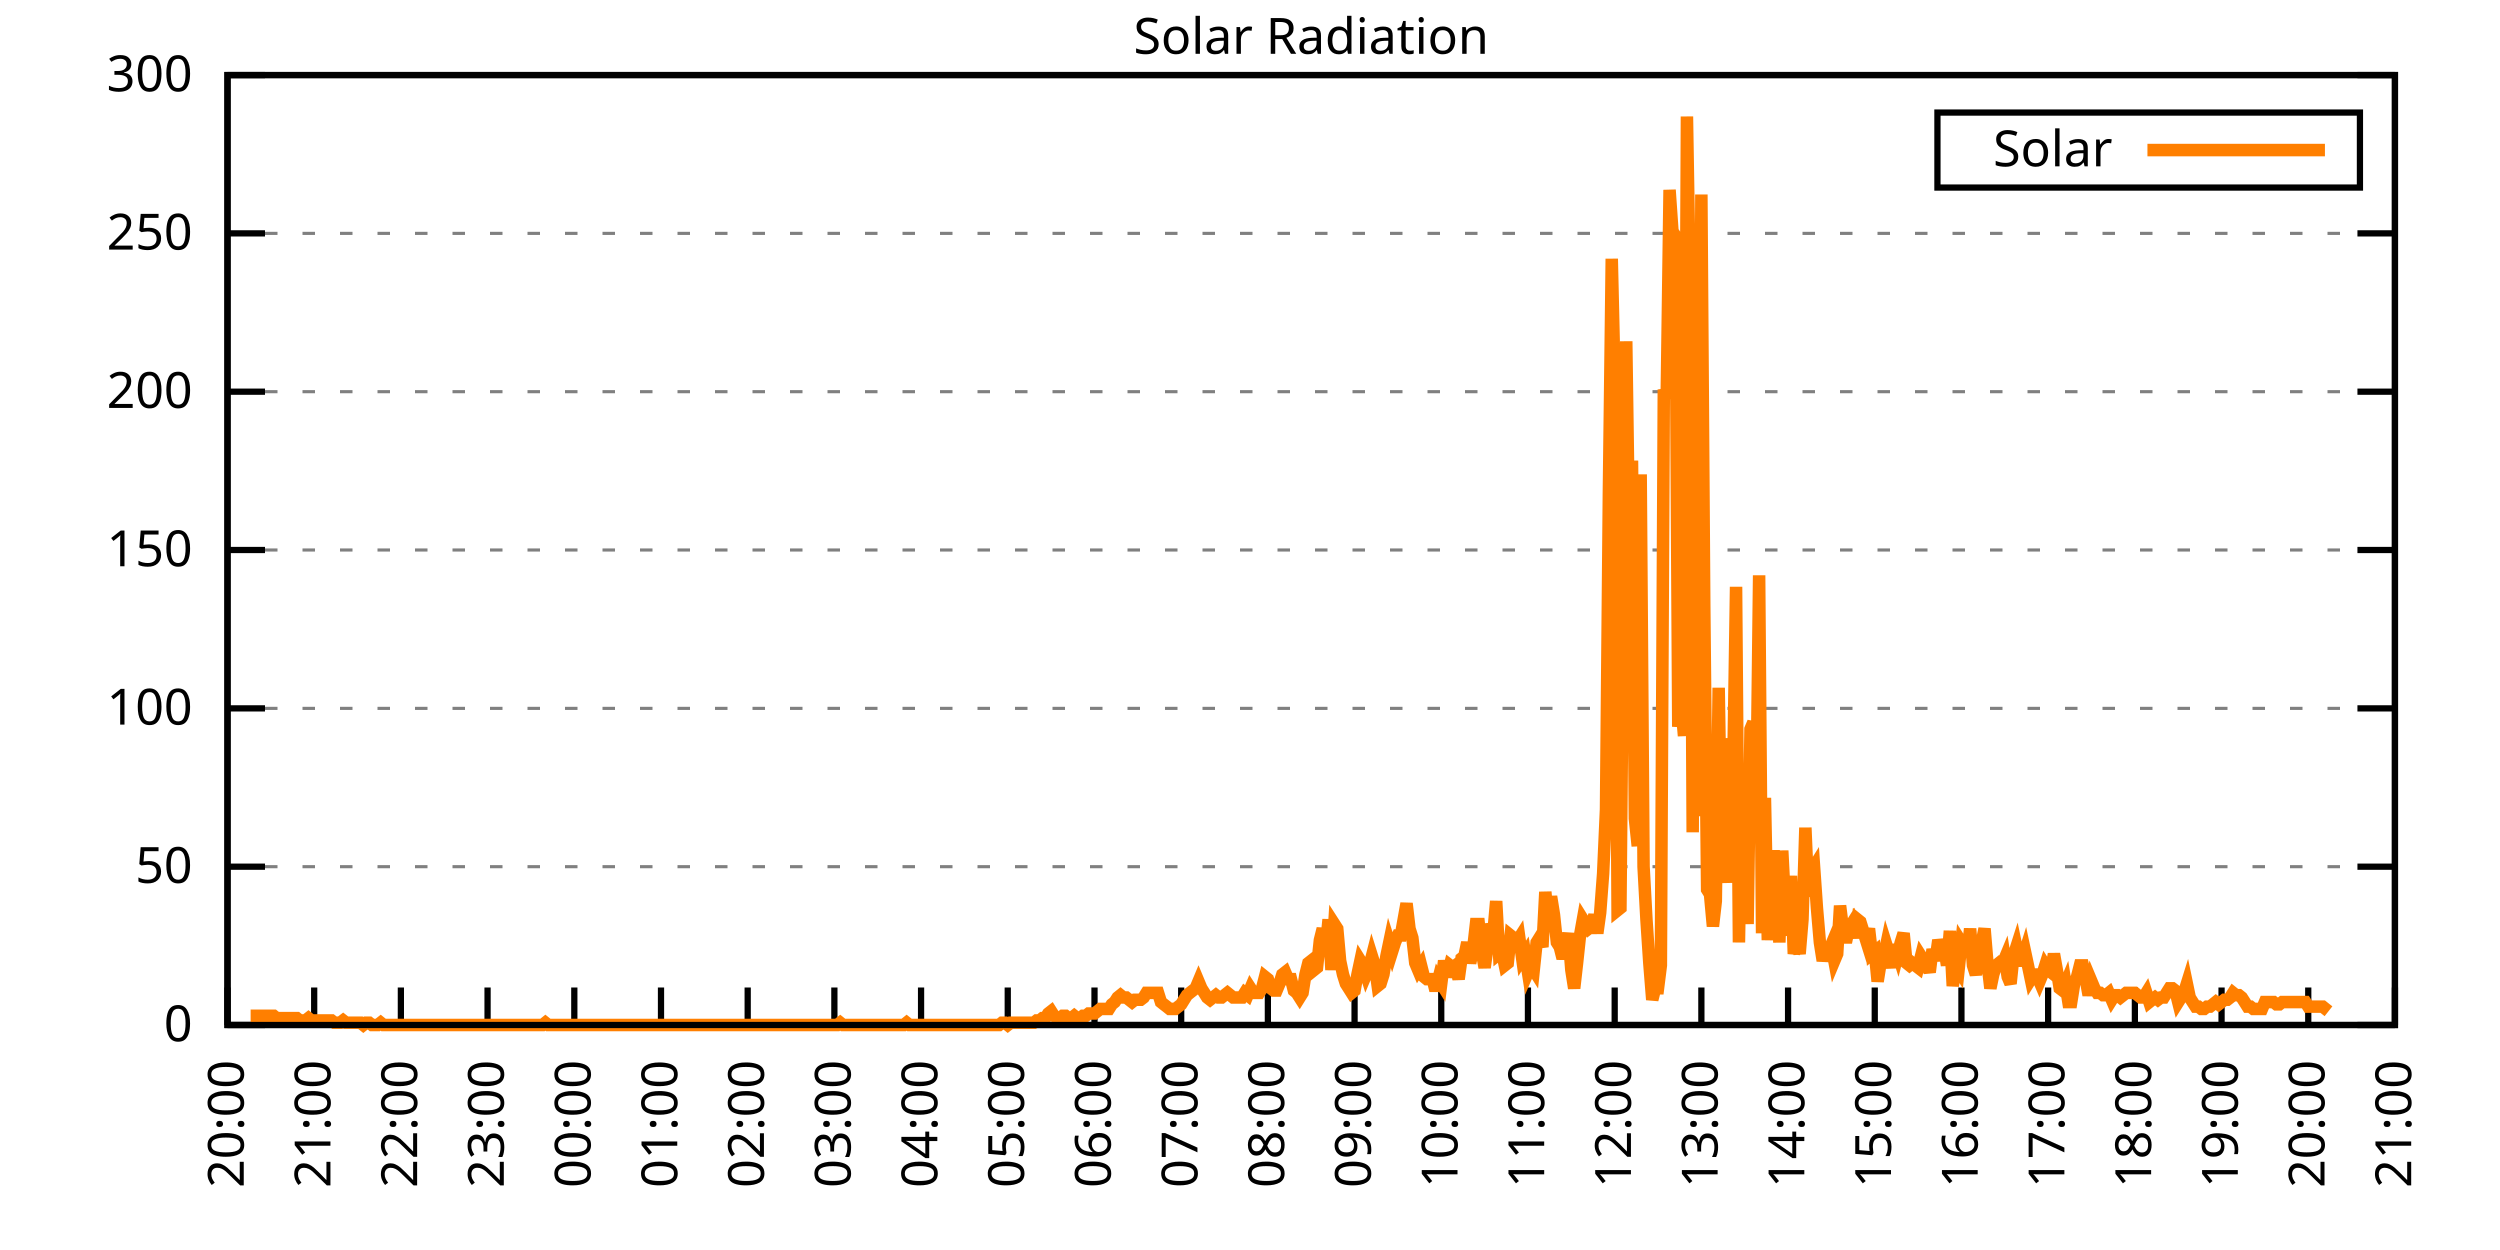
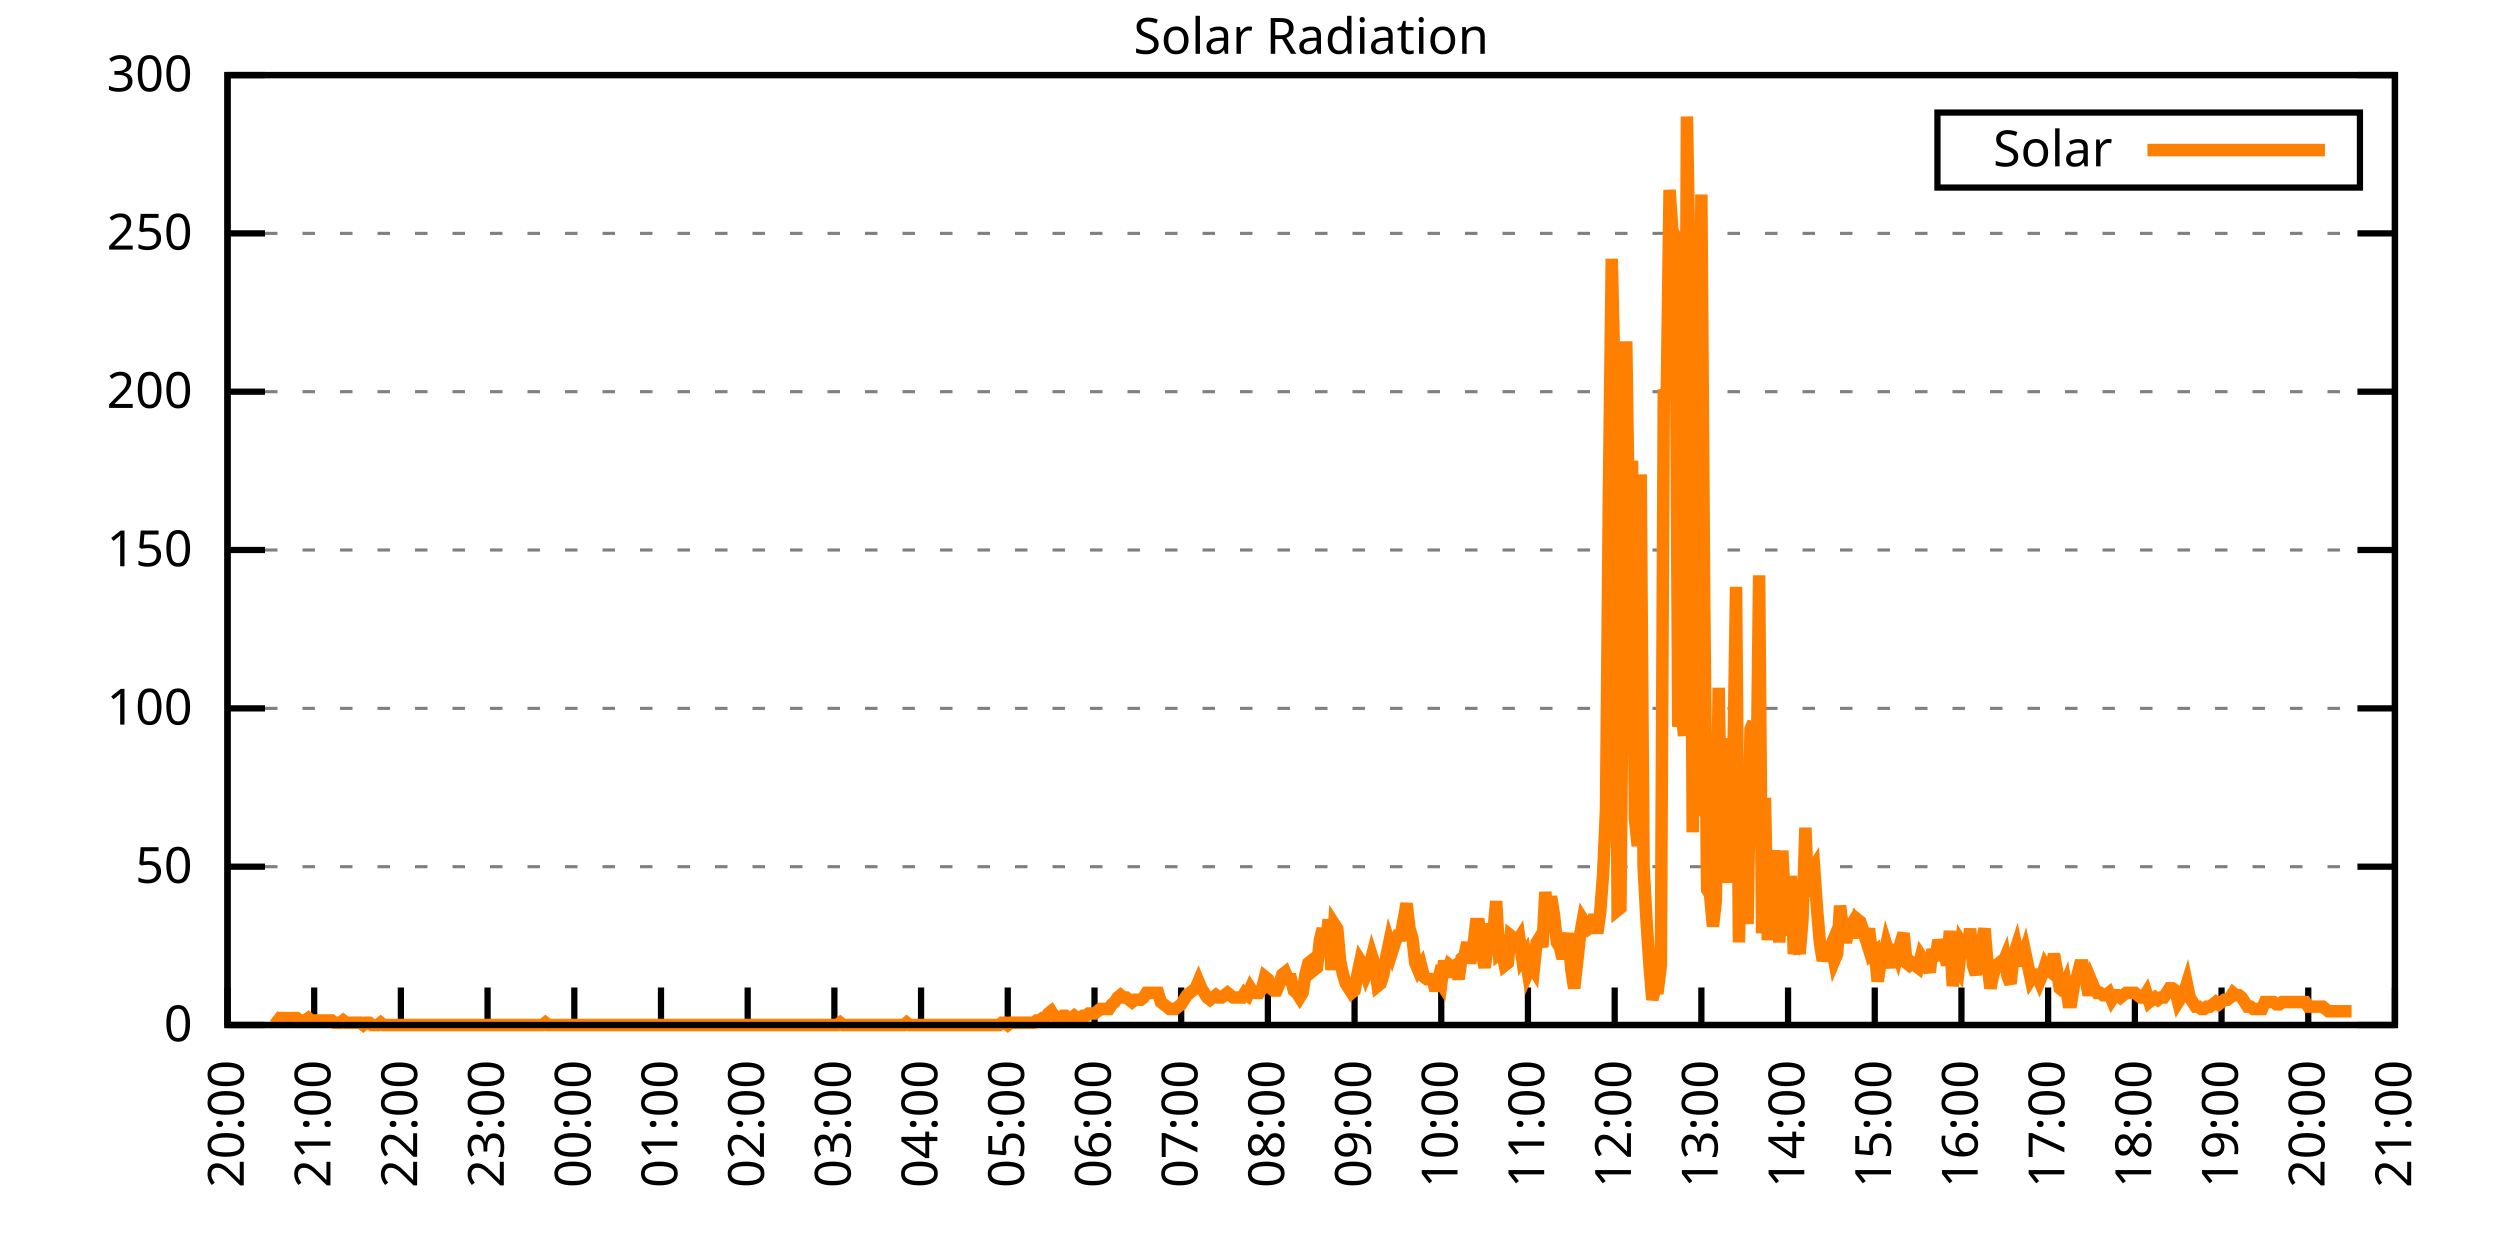
<svg xmlns="http://www.w3.org/2000/svg" xmlns:xlink="http://www.w3.org/1999/xlink" width="400" height="200" viewBox="0 0 400 200">
  <g id="gnuplot_canvas">
    <rect x="0" y="0" width="400" height="200" fill="none" />
    <defs>
      <circle id="gpDot" r="0.5" stroke-width="0.5" stroke="currentColor" />
      <path id="gpPt0" stroke-width="0.333" stroke="currentColor" d="M-1,0 h2 M0,-1 v2" />
      <path id="gpPt1" stroke-width="0.333" stroke="currentColor" d="M-1,-1 L1,1 M1,-1 L-1,1" />
      <path id="gpPt2" stroke-width="0.333" stroke="currentColor" d="M-1,0 L1,0 M0,-1 L0,1 M-1,-1 L1,1 M-1,1 L1,-1" />
      <rect id="gpPt3" stroke-width="0.333" stroke="currentColor" x="-1" y="-1" width="2" height="2" />
      <rect id="gpPt4" stroke-width="0.333" stroke="currentColor" fill="currentColor" x="-1" y="-1" width="2" height="2" />
      <circle id="gpPt5" stroke-width="0.333" stroke="currentColor" cx="0" cy="0" r="1" />
      <use xlink:href="#gpPt5" id="gpPt6" fill="currentColor" stroke="none" />
      <path id="gpPt7" stroke-width="0.333" stroke="currentColor" d="M0,-1.33 L-1.33,0.67 L1.33,0.67 z" />
      <use xlink:href="#gpPt7" id="gpPt8" fill="currentColor" stroke="none" />
      <use xlink:href="#gpPt7" id="gpPt9" stroke="currentColor" transform="rotate(180)" />
      <use xlink:href="#gpPt9" id="gpPt10" fill="currentColor" stroke="none" />
      <use xlink:href="#gpPt3" id="gpPt11" stroke="currentColor" transform="rotate(45)" />
      <use xlink:href="#gpPt11" id="gpPt12" fill="currentColor" stroke="none" />
      <path id="gpPt13" stroke-width="0.333" stroke="currentColor" d="M0,1.330 L1.265,0.411 L0.782,-1.067 L-0.782,-1.076 L-1.265,0.411 z" />
      <use xlink:href="#gpPt13" id="gpPt14" fill="currentColor" stroke="none" />
      <filter id="textbox" filterUnits="objectBoundingBox" x="0" y="0" height="1" width="1">
        <feFlood flood-color="white" flood-opacity="1" result="bgnd" />
        <feComposite in="SourceGraphic" in2="bgnd" operator="atop" />
      </filter>
      <filter id="greybox" filterUnits="objectBoundingBox" x="0" y="0" height="1" width="1">
        <feFlood flood-color="lightgrey" flood-opacity="1" result="grey" />
        <feComposite in="SourceGraphic" in2="grey" operator="atop" />
      </filter>
    </defs>
    <g fill="none" color="white" stroke="currentColor" stroke-width="1.00" stroke-linecap="butt" stroke-linejoin="miter">
</g>
    <g fill="none" color="black" stroke="currentColor" stroke-width="1.00" stroke-linecap="butt" stroke-linejoin="miter">
      <g stroke="none" shape-rendering="crispEdges">
        <polygon fill="rgb(255, 255, 255)" points="36.40,164.00 383.18,164.00 383.18,12.02 36.40,12.02 " />
      </g>
    </g>
    <g fill="none" color="black" stroke="currentColor" stroke-width="1.00" stroke-linecap="butt" stroke-linejoin="miter">
</g>
    <g fill="none" color="black" stroke="black" stroke-width="0.50" stroke-linecap="butt" stroke-linejoin="miter">
</g>
    <g fill="none" color="gray" stroke="currentColor" stroke-width="0.50" stroke-linecap="butt" stroke-linejoin="miter">
      <path stroke="gray" stroke-dasharray="2,4" class="gridline" d="M36.40,164.00 L383.19,164.00  " />
    </g>
    <g fill="none" color="gray" stroke="gray" stroke-width="1.00" stroke-linecap="butt" stroke-linejoin="miter">
</g>
    <g fill="none" color="black" stroke="currentColor" stroke-width="1.00" stroke-linecap="butt" stroke-linejoin="miter">
      <path stroke="black" d="M36.40,164.00 L42.40,164.00 M383.19,164.00 L377.19,164.00  " />
      <g transform="translate(30.80,166.60)" stroke="none" fill="black" font-family="Sans" font-size="8.00" text-anchor="end">
        <text>
          <tspan font-family="Sans"> 0</tspan>
        </text>
      </g>
    </g>
    <g fill="none" color="black" stroke="currentColor" stroke-width="1.00" stroke-linecap="butt" stroke-linejoin="miter">
</g>
    <g fill="none" color="black" stroke="black" stroke-width="0.50" stroke-linecap="butt" stroke-linejoin="miter">
</g>
    <g fill="none" color="gray" stroke="currentColor" stroke-width="0.50" stroke-linecap="butt" stroke-linejoin="miter">
      <path stroke="gray" stroke-dasharray="2,4" class="gridline" d="M36.40,138.67 L383.19,138.67  " />
    </g>
    <g fill="none" color="gray" stroke="gray" stroke-width="1.00" stroke-linecap="butt" stroke-linejoin="miter">
</g>
    <g fill="none" color="black" stroke="currentColor" stroke-width="1.00" stroke-linecap="butt" stroke-linejoin="miter">
      <path stroke="black" d="M36.40,138.67 L42.40,138.67 M383.19,138.67 L377.19,138.67  " />
      <g transform="translate(30.80,141.27)" stroke="none" fill="black" font-family="Sans" font-size="8.00" text-anchor="end">
        <text>
          <tspan font-family="Sans"> 50</tspan>
        </text>
      </g>
    </g>
    <g fill="none" color="black" stroke="currentColor" stroke-width="1.00" stroke-linecap="butt" stroke-linejoin="miter">
</g>
    <g fill="none" color="black" stroke="black" stroke-width="0.50" stroke-linecap="butt" stroke-linejoin="miter">
</g>
    <g fill="none" color="gray" stroke="currentColor" stroke-width="0.50" stroke-linecap="butt" stroke-linejoin="miter">
      <path stroke="gray" stroke-dasharray="2,4" class="gridline" d="M36.40,113.34 L383.19,113.34  " />
    </g>
    <g fill="none" color="gray" stroke="gray" stroke-width="1.00" stroke-linecap="butt" stroke-linejoin="miter">
</g>
    <g fill="none" color="black" stroke="currentColor" stroke-width="1.00" stroke-linecap="butt" stroke-linejoin="miter">
      <path stroke="black" d="M36.40,113.34 L42.40,113.34 M383.19,113.34 L377.19,113.34  " />
      <g transform="translate(30.80,115.94)" stroke="none" fill="black" font-family="Sans" font-size="8.00" text-anchor="end">
        <text>
          <tspan font-family="Sans"> 100</tspan>
        </text>
      </g>
    </g>
    <g fill="none" color="black" stroke="currentColor" stroke-width="1.00" stroke-linecap="butt" stroke-linejoin="miter">
</g>
    <g fill="none" color="black" stroke="black" stroke-width="0.50" stroke-linecap="butt" stroke-linejoin="miter">
</g>
    <g fill="none" color="gray" stroke="currentColor" stroke-width="0.50" stroke-linecap="butt" stroke-linejoin="miter">
      <path stroke="gray" stroke-dasharray="2,4" class="gridline" d="M36.40,88.00 L383.19,88.00  " />
    </g>
    <g fill="none" color="gray" stroke="gray" stroke-width="1.00" stroke-linecap="butt" stroke-linejoin="miter">
</g>
    <g fill="none" color="black" stroke="currentColor" stroke-width="1.00" stroke-linecap="butt" stroke-linejoin="miter">
      <path stroke="black" d="M36.40,88.00 L42.40,88.00 M383.19,88.00 L377.19,88.00  " />
      <g transform="translate(30.80,90.60)" stroke="none" fill="black" font-family="Sans" font-size="8.00" text-anchor="end">
        <text>
          <tspan font-family="Sans"> 150</tspan>
        </text>
      </g>
    </g>
    <g fill="none" color="black" stroke="currentColor" stroke-width="1.00" stroke-linecap="butt" stroke-linejoin="miter">
</g>
    <g fill="none" color="black" stroke="black" stroke-width="0.50" stroke-linecap="butt" stroke-linejoin="miter">
</g>
    <g fill="none" color="gray" stroke="currentColor" stroke-width="0.50" stroke-linecap="butt" stroke-linejoin="miter">
      <path stroke="gray" stroke-dasharray="2,4" class="gridline" d="M36.40,62.67 L383.19,62.67  " />
    </g>
    <g fill="none" color="gray" stroke="gray" stroke-width="1.00" stroke-linecap="butt" stroke-linejoin="miter">
</g>
    <g fill="none" color="black" stroke="currentColor" stroke-width="1.00" stroke-linecap="butt" stroke-linejoin="miter">
      <path stroke="black" d="M36.40,62.67 L42.40,62.67 M383.19,62.67 L377.19,62.67  " />
      <g transform="translate(30.80,65.27)" stroke="none" fill="black" font-family="Sans" font-size="8.00" text-anchor="end">
        <text>
          <tspan font-family="Sans"> 200</tspan>
        </text>
      </g>
    </g>
    <g fill="none" color="black" stroke="currentColor" stroke-width="1.00" stroke-linecap="butt" stroke-linejoin="miter">
</g>
    <g fill="none" color="black" stroke="black" stroke-width="0.50" stroke-linecap="butt" stroke-linejoin="miter">
</g>
    <g fill="none" color="gray" stroke="currentColor" stroke-width="0.50" stroke-linecap="butt" stroke-linejoin="miter">
      <path stroke="gray" stroke-dasharray="2,4" class="gridline" d="M36.40,37.34 L383.19,37.34  " />
    </g>
    <g fill="none" color="gray" stroke="gray" stroke-width="1.00" stroke-linecap="butt" stroke-linejoin="miter">
</g>
    <g fill="none" color="black" stroke="currentColor" stroke-width="1.00" stroke-linecap="butt" stroke-linejoin="miter">
      <path stroke="black" d="M36.40,37.34 L42.40,37.34 M383.19,37.34 L377.19,37.34  " />
      <g transform="translate(30.80,39.94)" stroke="none" fill="black" font-family="Sans" font-size="8.00" text-anchor="end">
        <text>
          <tspan font-family="Sans"> 250</tspan>
        </text>
      </g>
    </g>
    <g fill="none" color="black" stroke="currentColor" stroke-width="1.00" stroke-linecap="butt" stroke-linejoin="miter">
</g>
    <g fill="none" color="black" stroke="black" stroke-width="0.50" stroke-linecap="butt" stroke-linejoin="miter">
</g>
    <g fill="none" color="gray" stroke="currentColor" stroke-width="0.50" stroke-linecap="butt" stroke-linejoin="miter">
      <path stroke="gray" stroke-dasharray="2,4" class="gridline" d="M36.40,12.01 L383.19,12.01  " />
    </g>
    <g fill="none" color="gray" stroke="gray" stroke-width="1.00" stroke-linecap="butt" stroke-linejoin="miter">
</g>
    <g fill="none" color="black" stroke="currentColor" stroke-width="1.00" stroke-linecap="butt" stroke-linejoin="miter">
      <path stroke="black" d="M36.40,12.01 L42.40,12.01 M383.19,12.01 L377.19,12.01  " />
      <g transform="translate(30.80,14.61)" stroke="none" fill="black" font-family="Sans" font-size="8.00" text-anchor="end">
        <text>
          <tspan font-family="Sans"> 300</tspan>
        </text>
      </g>
    </g>
    <g fill="none" color="black" stroke="currentColor" stroke-width="1.00" stroke-linecap="butt" stroke-linejoin="miter">
      <path stroke="black" d="M36.40,164.00 L36.40,158.00  " />
      <g transform="translate(39.00,169.60) rotate(270.00)" stroke="none" fill="black" font-family="Sans" font-size="8.00" text-anchor="end">
        <text>
          <tspan font-family="Sans">20:00</tspan>
        </text>
      </g>
    </g>
    <g fill="none" color="black" stroke="currentColor" stroke-width="1.00" stroke-linecap="butt" stroke-linejoin="miter">
      <path stroke="black" d="M50.27,164.00 L50.27,158.00  " />
      <g transform="translate(52.87,169.60) rotate(270.00)" stroke="none" fill="black" font-family="Sans" font-size="8.00" text-anchor="end">
        <text>
          <tspan font-family="Sans">21:00</tspan>
        </text>
      </g>
    </g>
    <g fill="none" color="black" stroke="currentColor" stroke-width="1.00" stroke-linecap="butt" stroke-linejoin="miter">
      <path stroke="black" d="M64.14,164.00 L64.14,158.00  " />
      <g transform="translate(66.74,169.60) rotate(270.00)" stroke="none" fill="black" font-family="Sans" font-size="8.00" text-anchor="end">
        <text>
          <tspan font-family="Sans">22:00</tspan>
        </text>
      </g>
    </g>
    <g fill="none" color="black" stroke="currentColor" stroke-width="1.00" stroke-linecap="butt" stroke-linejoin="miter">
      <path stroke="black" d="M78.01,164.00 L78.01,158.00  " />
      <g transform="translate(80.61,169.60) rotate(270.00)" stroke="none" fill="black" font-family="Sans" font-size="8.00" text-anchor="end">
        <text>
          <tspan font-family="Sans">23:00</tspan>
        </text>
      </g>
    </g>
    <g fill="none" color="black" stroke="currentColor" stroke-width="1.00" stroke-linecap="butt" stroke-linejoin="miter">
      <path stroke="black" d="M91.89,164.00 L91.89,158.00  " />
      <g transform="translate(94.49,169.60) rotate(270.00)" stroke="none" fill="black" font-family="Sans" font-size="8.00" text-anchor="end">
        <text>
          <tspan font-family="Sans">00:00</tspan>
        </text>
      </g>
    </g>
    <g fill="none" color="black" stroke="currentColor" stroke-width="1.00" stroke-linecap="butt" stroke-linejoin="miter">
      <path stroke="black" d="M105.76,164.00 L105.76,158.00  " />
      <g transform="translate(108.36,169.60) rotate(270.00)" stroke="none" fill="black" font-family="Sans" font-size="8.00" text-anchor="end">
        <text>
          <tspan font-family="Sans">01:00</tspan>
        </text>
      </g>
    </g>
    <g fill="none" color="black" stroke="currentColor" stroke-width="1.00" stroke-linecap="butt" stroke-linejoin="miter">
      <path stroke="black" d="M119.63,164.00 L119.63,158.00  " />
      <g transform="translate(122.23,169.60) rotate(270.00)" stroke="none" fill="black" font-family="Sans" font-size="8.00" text-anchor="end">
        <text>
          <tspan font-family="Sans">02:00</tspan>
        </text>
      </g>
    </g>
    <g fill="none" color="black" stroke="currentColor" stroke-width="1.00" stroke-linecap="butt" stroke-linejoin="miter">
      <path stroke="black" d="M133.50,164.00 L133.50,158.00  " />
      <g transform="translate(136.10,169.60) rotate(270.00)" stroke="none" fill="black" font-family="Sans" font-size="8.00" text-anchor="end">
        <text>
          <tspan font-family="Sans">03:00</tspan>
        </text>
      </g>
    </g>
    <g fill="none" color="black" stroke="currentColor" stroke-width="1.00" stroke-linecap="butt" stroke-linejoin="miter">
      <path stroke="black" d="M147.37,164.00 L147.37,158.00  " />
      <g transform="translate(149.97,169.60) rotate(270.00)" stroke="none" fill="black" font-family="Sans" font-size="8.00" text-anchor="end">
        <text>
          <tspan font-family="Sans">04:00</tspan>
        </text>
      </g>
    </g>
    <g fill="none" color="black" stroke="currentColor" stroke-width="1.00" stroke-linecap="butt" stroke-linejoin="miter">
      <path stroke="black" d="M161.24,164.00 L161.24,158.00  " />
      <g transform="translate(163.84,169.60) rotate(270.00)" stroke="none" fill="black" font-family="Sans" font-size="8.00" text-anchor="end">
        <text>
          <tspan font-family="Sans">05:00</tspan>
        </text>
      </g>
    </g>
    <g fill="none" color="black" stroke="currentColor" stroke-width="1.00" stroke-linecap="butt" stroke-linejoin="miter">
      <path stroke="black" d="M175.12,164.00 L175.12,158.00  " />
      <g transform="translate(177.72,169.60) rotate(270.00)" stroke="none" fill="black" font-family="Sans" font-size="8.00" text-anchor="end">
        <text>
          <tspan font-family="Sans">06:00</tspan>
        </text>
      </g>
    </g>
    <g fill="none" color="black" stroke="currentColor" stroke-width="1.00" stroke-linecap="butt" stroke-linejoin="miter">
      <path stroke="black" d="M188.99,164.00 L188.99,158.00  " />
      <g transform="translate(191.59,169.60) rotate(270.00)" stroke="none" fill="black" font-family="Sans" font-size="8.00" text-anchor="end">
        <text>
          <tspan font-family="Sans">07:00</tspan>
        </text>
      </g>
    </g>
    <g fill="none" color="black" stroke="currentColor" stroke-width="1.00" stroke-linecap="butt" stroke-linejoin="miter">
      <path stroke="black" d="M202.86,164.00 L202.86,158.00  " />
      <g transform="translate(205.46,169.60) rotate(270.00)" stroke="none" fill="black" font-family="Sans" font-size="8.00" text-anchor="end">
        <text>
          <tspan font-family="Sans">08:00</tspan>
        </text>
      </g>
    </g>
    <g fill="none" color="black" stroke="currentColor" stroke-width="1.00" stroke-linecap="butt" stroke-linejoin="miter">
      <path stroke="black" d="M216.73,164.00 L216.73,158.00  " />
      <g transform="translate(219.33,169.60) rotate(270.00)" stroke="none" fill="black" font-family="Sans" font-size="8.00" text-anchor="end">
        <text>
          <tspan font-family="Sans">09:00</tspan>
        </text>
      </g>
    </g>
    <g fill="none" color="black" stroke="currentColor" stroke-width="1.00" stroke-linecap="butt" stroke-linejoin="miter">
      <path stroke="black" d="M230.60,164.00 L230.60,158.00  " />
      <g transform="translate(233.20,169.60) rotate(270.00)" stroke="none" fill="black" font-family="Sans" font-size="8.00" text-anchor="end">
        <text>
          <tspan font-family="Sans">10:00</tspan>
        </text>
      </g>
    </g>
    <g fill="none" color="black" stroke="currentColor" stroke-width="1.00" stroke-linecap="butt" stroke-linejoin="miter">
      <path stroke="black" d="M244.47,164.00 L244.47,158.00  " />
      <g transform="translate(247.07,169.60) rotate(270.00)" stroke="none" fill="black" font-family="Sans" font-size="8.00" text-anchor="end">
        <text>
          <tspan font-family="Sans">11:00</tspan>
        </text>
      </g>
    </g>
    <g fill="none" color="black" stroke="currentColor" stroke-width="1.00" stroke-linecap="butt" stroke-linejoin="miter">
      <path stroke="black" d="M258.35,164.00 L258.35,158.00  " />
      <g transform="translate(260.95,169.60) rotate(270.00)" stroke="none" fill="black" font-family="Sans" font-size="8.00" text-anchor="end">
        <text>
          <tspan font-family="Sans">12:00</tspan>
        </text>
      </g>
    </g>
    <g fill="none" color="black" stroke="currentColor" stroke-width="1.00" stroke-linecap="butt" stroke-linejoin="miter">
      <path stroke="black" d="M272.22,164.00 L272.22,158.00  " />
      <g transform="translate(274.82,169.60) rotate(270.00)" stroke="none" fill="black" font-family="Sans" font-size="8.00" text-anchor="end">
        <text>
          <tspan font-family="Sans">13:00</tspan>
        </text>
      </g>
    </g>
    <g fill="none" color="black" stroke="currentColor" stroke-width="1.00" stroke-linecap="butt" stroke-linejoin="miter">
      <path stroke="black" d="M286.09,164.00 L286.09,158.00  " />
      <g transform="translate(288.69,169.60) rotate(270.00)" stroke="none" fill="black" font-family="Sans" font-size="8.00" text-anchor="end">
        <text>
          <tspan font-family="Sans">14:00</tspan>
        </text>
      </g>
    </g>
    <g fill="none" color="black" stroke="currentColor" stroke-width="1.00" stroke-linecap="butt" stroke-linejoin="miter">
      <path stroke="black" d="M299.96,164.00 L299.96,158.00  " />
      <g transform="translate(302.56,169.60) rotate(270.00)" stroke="none" fill="black" font-family="Sans" font-size="8.00" text-anchor="end">
        <text>
          <tspan font-family="Sans">15:00</tspan>
        </text>
      </g>
    </g>
    <g fill="none" color="black" stroke="currentColor" stroke-width="1.00" stroke-linecap="butt" stroke-linejoin="miter">
      <path stroke="black" d="M313.83,164.00 L313.83,158.00  " />
      <g transform="translate(316.43,169.60) rotate(270.00)" stroke="none" fill="black" font-family="Sans" font-size="8.00" text-anchor="end">
        <text>
          <tspan font-family="Sans">16:00</tspan>
        </text>
      </g>
    </g>
    <g fill="none" color="black" stroke="currentColor" stroke-width="1.00" stroke-linecap="butt" stroke-linejoin="miter">
      <path stroke="black" d="M327.70,164.00 L327.70,158.00  " />
      <g transform="translate(330.30,169.60) rotate(270.00)" stroke="none" fill="black" font-family="Sans" font-size="8.00" text-anchor="end">
        <text>
          <tspan font-family="Sans">17:00</tspan>
        </text>
      </g>
    </g>
    <g fill="none" color="black" stroke="currentColor" stroke-width="1.00" stroke-linecap="butt" stroke-linejoin="miter">
      <path stroke="black" d="M341.58,164.00 L341.58,158.00  " />
      <g transform="translate(344.18,169.60) rotate(270.00)" stroke="none" fill="black" font-family="Sans" font-size="8.00" text-anchor="end">
        <text>
          <tspan font-family="Sans">18:00</tspan>
        </text>
      </g>
    </g>
    <g fill="none" color="black" stroke="currentColor" stroke-width="1.00" stroke-linecap="butt" stroke-linejoin="miter">
      <path stroke="black" d="M355.45,164.00 L355.45,158.00  " />
      <g transform="translate(358.05,169.60) rotate(270.00)" stroke="none" fill="black" font-family="Sans" font-size="8.00" text-anchor="end">
        <text>
          <tspan font-family="Sans">19:00</tspan>
        </text>
      </g>
    </g>
    <g fill="none" color="black" stroke="currentColor" stroke-width="1.00" stroke-linecap="butt" stroke-linejoin="miter">
      <path stroke="black" d="M369.32,164.00 L369.32,158.00  " />
      <g transform="translate(371.92,169.60) rotate(270.00)" stroke="none" fill="black" font-family="Sans" font-size="8.00" text-anchor="end">
        <text>
          <tspan font-family="Sans">20:00</tspan>
        </text>
      </g>
    </g>
    <g fill="none" color="black" stroke="currentColor" stroke-width="1.00" stroke-linecap="butt" stroke-linejoin="miter">
      <path stroke="black" d="M383.19,164.00 L383.19,158.00  " />
      <g transform="translate(385.79,169.60) rotate(270.00)" stroke="none" fill="black" font-family="Sans" font-size="8.00" text-anchor="end">
        <text>
          <tspan font-family="Sans">21:00</tspan>
        </text>
      </g>
    </g>
    <g fill="none" color="black" stroke="currentColor" stroke-width="1.00" stroke-linecap="butt" stroke-linejoin="miter">
</g>
    <g fill="none" color="black" stroke="currentColor" stroke-width="1.00" stroke-linecap="butt" stroke-linejoin="miter">
      <path stroke="black" d="M36.40,12.01 L36.40,164.00 L383.19,164.00 L383.19,12.01 L36.40,12.01 Z  " />
    </g>
    <g fill="none" color="black" stroke="currentColor" stroke-width="1.00" stroke-linecap="butt" stroke-linejoin="miter">
</g>
    <g fill="none" color="black" stroke="currentColor" stroke-width="1.00" stroke-linecap="butt" stroke-linejoin="miter">
      <path stroke="black" d="M309.99,30.01 L309.99,18.01 L377.59,18.01 L377.59,30.01 L309.99,30.01 Z  " />
    </g>
    <g id="Solar_Radiation_plot_1">
      <g fill="none" color="white" stroke="black" stroke-width="2.00" stroke-linecap="butt" stroke-linejoin="miter">
</g>
      <g fill="none" color="black" stroke="currentColor" stroke-width="2.00" stroke-linecap="butt" stroke-linejoin="miter">
        <g transform="translate(337.99,26.61)" stroke="none" fill="black" font-family="Sans" font-size="8.00" text-anchor="end">
          <text>
            <tspan font-family="Sans">Solar</tspan>
          </text>
        </g>
      </g>
      <g fill="none" color="black" stroke="currentColor" stroke-width="2.00" stroke-linecap="butt" stroke-linejoin="miter">
-         <path stroke="rgb(255, 127,   0)" d="M343.59,24.01 L371.99,24.01 M40.10,162.53 L40.56,162.53 L41.02,162.53 L41.49,162.53 L41.95,162.53 L42.41,162.53   L42.87,162.53 L43.34,162.53 L43.80,162.53 L44.26,162.90 L44.72,162.90 L45.19,162.90 L45.65,162.90 L46.11,162.90   L46.57,162.90 L47.03,162.90 L47.50,162.90 L47.96,163.27 L48.42,163.27 L48.88,163.27 L49.35,162.90 L49.81,163.27   L50.27,163.27 L50.73,163.27 L51.20,163.27 L51.66,163.27 L52.12,163.27 L52.58,163.27 L53.05,163.27 L53.51,163.63   L53.97,163.63 L54.43,163.63 L54.90,163.27 L55.36,163.63 L55.82,163.63 L56.28,163.63 L56.75,163.63 L57.21,163.63   L57.67,163.63 L58.13,164.00 L58.59,163.63 L59.06,163.63 L59.52,164.00 L59.98,164.00 L60.44,164.00 L60.91,163.63   L61.37,164.00 L61.83,164.00 L62.29,164.00 L62.76,164.00 L63.22,164.00 L63.68,164.00 L64.14,164.00 L64.61,164.00   L65.07,164.00 L65.53,164.00 L65.99,164.00 L66.46,164.00 L66.92,164.00 L67.38,164.00 L67.84,164.00 L68.30,164.00   L68.77,164.00 L69.23,164.00 L69.69,164.00 L70.15,164.00 L70.62,164.00 L71.08,164.00 L71.54,164.00 L72.00,164.00   L72.47,164.00 L72.93,164.00 L73.39,164.00 L73.85,164.00 L74.32,164.00 L74.78,164.00 L75.24,164.00 L75.70,164.00   L76.17,164.00 L76.63,164.00 L77.09,164.00 L77.55,164.00 L78.01,164.00 L78.48,164.00 L78.94,164.00 L79.40,164.00   L79.86,164.00 L80.33,164.00 L80.79,164.00 L81.25,164.00 L81.71,164.00 L82.18,164.00 L82.64,164.00 L83.10,164.00   L83.56,164.00 L84.03,164.00 L84.49,164.00 L84.95,164.00 L85.41,164.00 L85.88,164.00 L86.34,164.00 L86.80,164.00   L87.26,163.63 L87.72,164.00 L88.19,164.00 L88.65,164.00 L89.11,164.00 L89.57,164.00 L90.04,164.00 L90.50,164.00   L90.96,164.00 L91.42,164.00 L91.89,164.00 L92.35,164.00 L92.81,164.00 L93.27,164.00 L93.74,164.00 L94.20,164.00   L94.66,164.00 L95.12,164.00 L95.59,164.00 L96.05,164.00 L96.51,164.00 L96.97,164.00 L97.44,164.00 L97.90,164.00   L98.36,164.00 L98.82,164.00 L99.28,164.00 L99.75,164.00 L100.21,164.00 L100.67,164.00 L101.13,164.00 L101.60,164.00   L102.06,164.00 L102.52,164.00 L102.98,164.00 L103.45,164.00 L103.91,164.00 L104.37,164.00 L104.83,164.00 L105.30,164.00   L105.76,164.00 L106.22,164.00 L106.68,164.00 L107.15,164.00 L107.61,164.00 L108.07,164.00 L108.53,164.00 L108.99,164.00   L109.46,164.00 L109.92,164.00 L110.38,164.00 L110.84,164.00 L111.31,164.00 L111.77,164.00 L112.23,164.00 L112.69,164.00   L113.16,164.00 L113.62,164.00 L114.08,164.00 L114.54,164.00 L115.01,164.00 L115.47,164.00 L115.93,164.00 L116.39,164.00   L116.86,164.00 L117.32,164.00 L117.78,164.00 L118.24,164.00 L118.70,164.00 L119.17,164.00 L119.63,164.00 L120.09,164.00   L120.55,164.00 L121.02,164.00 L121.48,164.00 L121.94,164.00 L122.40,164.00 L122.87,164.00 L123.33,164.00 L123.79,164.00   L124.25,164.00 L124.72,164.00 L125.18,164.00 L125.64,164.00 L126.10,164.00 L126.57,164.00 L127.03,164.00 L127.49,164.00   L127.95,164.00 L128.41,164.00 L128.88,164.00 L129.34,164.00 L129.80,164.00 L130.26,164.00 L130.73,164.00 L131.19,164.00   L131.65,164.00 L132.11,164.00 L132.58,164.00 L133.04,164.00 L133.50,164.00 L133.96,164.00 L134.43,163.63 L134.89,164.00   L135.35,164.00 L135.81,164.00 L136.28,164.00 L136.74,164.00 L137.20,164.00 L137.66,164.00 L138.13,164.00 L138.59,164.00   L139.05,164.00 L139.51,164.00 L139.97,164.00 L140.44,164.00 L140.90,164.00 L141.36,164.00 L141.82,164.00 L142.29,164.00   L142.75,164.00 L143.21,164.00 L143.67,164.00 L144.14,164.00 L144.60,164.00 L145.06,163.63 L145.52,164.00 L145.99,164.00   L146.45,164.00 L146.91,164.00 L147.37,164.00 L147.84,164.00 L148.30,164.00 L148.76,164.00 L149.22,164.00 L149.68,164.00   L150.15,164.00 L150.61,164.00 L151.07,164.00 L151.53,164.00 L152.00,164.00 L152.46,164.00 L152.92,164.00 L153.38,164.00   L153.85,164.00 L154.31,164.00 L154.77,164.00 L155.23,164.00 L155.70,164.00 L156.16,164.00 L156.62,164.00 L157.08,164.00   L157.55,164.00 L158.01,164.00 L158.47,164.00 L158.93,164.00 L159.39,164.00 L159.86,164.00 L160.32,163.63 L160.78,163.63   L161.24,164.00 L161.71,163.63 L162.17,163.63 L162.63,163.63 L163.09,163.63 L163.56,163.63 L164.02,163.63 L164.48,163.63   L164.94,163.63 L165.41,163.63 L165.87,163.27 L166.33,163.27 L166.79,162.90 L167.26,162.90 L167.72,162.16 L168.18,161.80   L168.64,162.53 L169.10,162.90 L169.57,162.90 L170.03,162.53 L170.49,162.53 L170.95,162.90 L171.42,162.90 L171.88,162.53   L172.34,162.90 L172.80,162.90 L173.27,162.53 L173.73,162.53 L174.19,162.16 L174.65,162.16 L175.12,162.16 L175.58,161.80   L176.04,161.43 L176.50,161.43 L176.97,161.43 L177.43,161.43 L177.89,160.70 L178.35,160.33 L178.82,159.60 L179.28,159.23   L179.74,159.60 L180.20,159.60 L180.66,159.96 L181.13,160.33 L181.59,159.96 L182.05,159.96 L182.51,159.96 L182.98,159.60   L183.44,158.86 L183.90,158.86 L184.36,158.86 L184.83,158.86 L185.29,158.86 L185.75,160.33 L186.21,160.70 L186.68,161.06   L187.14,161.43 L187.60,161.43 L188.06,161.43 L188.53,161.06 L188.99,160.70 L189.45,159.96 L189.91,159.23 L190.37,158.86   L190.84,158.49 L191.30,158.13 L191.76,157.03 L192.22,158.13 L192.69,158.86 L193.15,159.60 L193.61,159.96 L194.07,159.60   L194.54,159.23 L195.00,159.60 L195.46,159.60 L195.92,159.23 L196.39,158.86 L196.85,159.23 L197.31,159.60 L197.77,159.60   L198.24,159.60 L198.70,159.60 L199.16,158.86 L199.62,159.23 L200.08,158.13 L200.55,158.86 L201.01,158.86 L201.47,158.86   L201.93,158.13 L202.40,156.29 L202.86,156.66 L203.32,158.13 L203.78,158.49 L204.25,158.49 L204.71,157.39 L205.17,155.92   L205.63,155.56 L206.10,156.66 L206.56,156.66 L207.02,158.49 L207.48,158.86 L207.95,159.60 L208.41,158.86 L208.87,155.92   L209.33,154.09 L209.80,153.72 L210.26,155.19 L210.72,154.82 L211.18,150.42 L211.64,148.58 L212.11,151.89 L212.57,147.11   L213.03,155.19 L213.49,147.85 L213.96,148.58 L214.42,153.72 L214.88,155.92 L215.34,157.39 L215.81,158.13 L216.27,158.86   L216.73,158.49 L217.19,155.92 L217.66,153.72 L218.12,154.46 L218.58,155.92 L219.04,154.82 L219.51,152.99 L219.97,154.46   L220.43,157.76 L220.89,157.39 L221.35,155.92 L221.82,152.99 L222.28,150.79 L222.74,152.25 L223.20,150.79 L223.67,149.68   L224.13,149.68 L224.59,147.11 L225.05,144.55 L225.52,148.58 L225.98,150.05 L226.44,154.09 L226.90,155.19 L227.37,154.46   L227.83,156.29 L228.29,156.66 L228.75,156.66 L229.22,156.66 L229.68,158.49 L230.14,156.66 L230.60,157.39 L231.06,153.72   L231.53,156.29 L231.99,154.46 L232.45,154.82 L232.91,154.46 L233.38,156.66 L233.84,153.35 L234.30,152.99 L234.76,150.79   L235.23,154.09 L235.69,151.89 L236.15,147.85 L236.61,147.85 L237.08,152.25 L237.54,154.82 L238.00,151.52 L238.46,147.85   L238.93,149.32 L239.39,144.18 L239.85,152.62 L240.31,152.25 L240.77,154.46 L241.24,154.09 L241.70,149.68 L242.16,150.05   L242.62,150.79 L243.09,150.05 L243.55,153.35 L244.01,152.62 L244.47,155.56 L244.94,154.46 L245.40,155.19 L245.86,150.79   L246.32,150.05 L246.79,151.52 L247.25,142.71 L247.71,147.48 L248.17,143.44 L248.64,146.38 L249.10,150.79 L249.56,151.52   L250.02,153.35 L250.49,151.52 L250.95,149.32 L251.41,155.19 L251.87,158.13 L252.33,154.09 L252.80,149.68 L253.26,147.11   L253.72,147.85 L254.18,148.58 L254.65,148.22 L255.11,146.38 L255.57,149.32 L256.03,146.01 L256.50,139.77 L256.96,129.49   L257.42,78.84 L257.88,41.40 L258.35,61.59 L258.81,145.65 L259.27,145.28 L259.73,94.26 L260.20,54.61 L260.66,86.55   L261.12,73.70 L261.58,130.96 L262.04,135.37 L262.51,75.90 L262.97,138.67 L263.43,147.11 L263.89,154.09 L264.36,159.96   L264.82,158.13 L265.28,158.13 L265.74,154.46 L266.21,62.32 L266.67,63.79 L267.13,30.38 L267.59,36.99 L268.06,37.73   L268.52,116.28 L268.98,112.24 L269.44,117.75 L269.91,18.64 L270.37,46.17 L270.83,133.17 L271.29,37.73 L271.75,130.60   L272.22,31.12 L272.68,96.83 L273.14,142.34 L273.60,143.08 L274.07,148.22 L274.53,144.18 L274.99,110.04 L275.45,139.41   L275.92,134.27 L276.38,141.24 L276.84,118.12 L277.30,124.36 L277.77,93.89 L278.23,150.79 L278.69,123.99 L279.15,124.36   L279.62,147.85 L280.08,116.65 L280.54,115.55 L281.00,130.23 L281.46,92.05 L281.93,149.32 L282.39,127.66 L282.85,150.42   L283.31,140.87 L283.78,136.10 L284.24,140.51 L284.70,150.79 L285.16,136.10 L285.63,145.28 L286.09,149.68 L286.55,140.14   L287.01,152.62 L287.48,150.42 L287.94,152.62 L288.40,147.11 L288.86,132.43 L289.33,143.44 L289.79,139.41 L290.25,138.67   L290.71,145.28 L291.18,150.79 L291.64,153.72 L292.10,151.89 L292.56,152.25 L293.02,151.15 L293.49,153.72 L293.95,152.62   L294.41,144.91 L294.87,148.58 L295.34,150.79 L295.80,148.58 L296.26,147.85 L296.72,150.05 L297.19,147.11 L297.65,147.48   L298.11,148.95 L298.57,150.42 L299.04,148.58 L299.50,152.62 L299.96,152.25 L300.42,157.03 L300.89,154.09 L301.35,153.35   L301.81,151.15 L302.27,152.62 L302.73,154.82 L303.20,151.15 L303.66,152.62 L304.12,150.79 L304.58,149.32 L305.05,154.09   L305.51,154.46 L305.97,154.09 L306.43,154.46 L306.90,154.82 L307.36,152.99 L307.82,153.72 L308.28,154.09 L308.75,155.56   L309.21,151.89 L309.67,153.72 L310.13,150.42 L310.60,151.89 L311.06,151.52 L311.52,154.46 L311.98,148.95 L312.44,157.76   L312.91,154.46 L313.37,155.19 L313.83,150.79 L314.29,151.52 L314.76,152.99 L315.22,148.58 L315.68,154.46 L316.14,155.92   L316.61,153.35 L317.07,150.79 L317.53,148.58 L317.99,154.09 L318.46,158.13 L318.92,155.92 L319.38,154.46 L319.84,154.09   L320.31,154.46 L320.77,153.35 L321.23,156.29 L321.69,157.39 L322.15,152.99 L322.62,151.52 L323.08,153.72 L323.54,153.72   L324.00,152.25 L324.47,154.46 L324.93,156.66 L325.39,155.92 L325.85,155.92 L326.32,157.03 L326.78,155.92 L327.24,154.46   L327.70,155.19 L328.17,155.56 L328.63,152.62 L329.09,155.19 L329.55,158.13 L330.02,158.49 L330.48,157.39 L330.94,160.33   L331.40,160.33 L331.87,157.39 L332.33,156.29 L332.79,154.46 L333.25,154.46 L333.71,156.66 L334.18,159.23 L334.64,157.03   L335.10,158.13 L335.56,158.86 L336.03,158.86 L336.49,159.23 L336.95,159.23 L337.41,158.86 L337.88,159.96 L338.34,159.23   L338.80,159.23 L339.26,159.60 L339.73,159.23 L340.19,158.86 L340.65,158.86 L341.11,158.86 L341.58,158.86 L342.04,159.23   L342.50,159.60 L342.96,159.60 L343.42,158.86 L343.89,160.33 L344.35,159.96 L344.81,159.60 L345.27,159.96 L345.74,159.60   L346.20,159.60 L346.66,158.86 L347.12,158.13 L347.59,158.13 L348.05,158.49 L348.51,160.33 L348.97,159.60 L349.44,158.86   L349.90,157.39 L350.36,159.60 L350.82,160.33 L351.29,161.06 L351.75,161.06 L352.21,161.43 L352.67,161.43 L353.13,161.06   L353.60,161.06 L354.06,160.70 L354.52,160.33 L354.98,160.70 L355.45,160.33 L355.91,159.96 L356.37,159.96 L356.83,159.60   L357.30,158.86 L357.76,159.23 L358.22,159.23 L358.68,159.60 L359.15,160.33 L359.61,161.06 L360.07,161.06 L360.53,161.43   L361.00,161.43 L361.46,161.43 L361.92,161.43 L362.38,160.33 L362.84,160.33 L363.31,160.33 L363.77,160.33 L364.23,160.70   L364.69,160.70 L365.16,160.33 L365.62,160.33 L366.08,160.33 L366.54,160.33 L367.01,160.33 L367.47,160.33 L367.93,160.33   L368.39,160.33 L368.86,160.33 L369.32,161.06 L369.78,161.06 L370.24,161.06 L370.71,161.06 L371.17,161.06 L371.63,161.06   L372.09,161.43 L372.56,161.80  " />
+         <path stroke="rgb(255, 127,   0)" d="M343.59,24.01 L371.99,24.01 M43.80,162.53 L44.26,162.90 L44.72,162.90 L45.19,162.90 L45.65,162.90 L46.11,162.90   L46.57,162.90 L47.03,162.90 L47.50,162.90 L47.96,163.27 L48.42,163.27 L48.88,163.27 L49.35,162.90 L49.81,163.27   L50.27,163.27 L50.73,163.27 L51.20,163.27 L51.66,163.27 L52.12,163.27 L52.58,163.27 L53.05,163.27 L53.51,163.63   L53.97,163.63 L54.43,163.63 L54.90,163.27 L55.36,163.63 L55.82,163.63 L56.28,163.63 L56.75,163.63 L57.21,163.63   L57.67,163.63 L58.13,164.00 L58.59,163.63 L59.06,163.63 L59.52,164.00 L59.98,164.00 L60.44,164.00 L60.91,163.63   L61.37,164.00 L61.83,164.00 L62.29,164.00 L62.76,164.00 L63.22,164.00 L63.68,164.00 L64.14,164.00 L64.61,164.00   L65.07,164.00 L65.53,164.00 L65.99,164.00 L66.46,164.00 L66.92,164.00 L67.38,164.00 L67.84,164.00 L68.30,164.00   L68.77,164.00 L69.23,164.00 L69.69,164.00 L70.15,164.00 L70.62,164.00 L71.08,164.00 L71.54,164.00 L72.00,164.00   L72.47,164.00 L72.93,164.00 L73.39,164.00 L73.85,164.00 L74.32,164.00 L74.78,164.00 L75.24,164.00 L75.70,164.00   L76.17,164.00 L76.63,164.00 L77.09,164.00 L77.55,164.00 L78.01,164.00 L78.48,164.00 L78.94,164.00 L79.40,164.00   L79.86,164.00 L80.33,164.00 L80.79,164.00 L81.25,164.00 L81.71,164.00 L82.18,164.00 L82.64,164.00 L83.10,164.00   L83.56,164.00 L84.03,164.00 L84.49,164.00 L84.95,164.00 L85.41,164.00 L85.88,164.00 L86.34,164.00 L86.80,164.00   L87.26,163.63 L87.72,164.00 L88.19,164.00 L88.65,164.00 L89.11,164.00 L89.57,164.00 L90.04,164.00 L90.50,164.00   L90.96,164.00 L91.42,164.00 L91.89,164.00 L92.35,164.00 L92.81,164.00 L93.27,164.00 L93.74,164.00 L94.20,164.00   L94.66,164.00 L95.12,164.00 L95.59,164.00 L96.05,164.00 L96.51,164.00 L96.97,164.00 L97.44,164.00 L97.90,164.00   L98.36,164.00 L98.82,164.00 L99.28,164.00 L99.75,164.00 L100.21,164.00 L100.67,164.00 L101.13,164.00 L101.60,164.00   L102.06,164.00 L102.52,164.00 L102.98,164.00 L103.45,164.00 L103.91,164.00 L104.37,164.00 L104.83,164.00 L105.30,164.00   L105.76,164.00 L106.22,164.00 L106.68,164.00 L107.15,164.00 L107.61,164.00 L108.07,164.00 L108.53,164.00 L108.99,164.00   L109.46,164.00 L109.92,164.00 L110.38,164.00 L110.84,164.00 L111.31,164.00 L111.77,164.00 L112.23,164.00 L112.69,164.00   L113.16,164.00 L113.62,164.00 L114.08,164.00 L114.54,164.00 L115.01,164.00 L115.47,164.00 L115.93,164.00 L116.39,164.00   L116.86,164.00 L117.32,164.00 L117.78,164.00 L118.24,164.00 L118.70,164.00 L119.17,164.00 L119.63,164.00 L120.09,164.00   L120.55,164.00 L121.02,164.00 L121.48,164.00 L121.94,164.00 L122.40,164.00 L122.87,164.00 L123.33,164.00 L123.79,164.00   L124.25,164.00 L124.72,164.00 L125.18,164.00 L125.64,164.00 L126.10,164.00 L126.57,164.00 L127.03,164.00 L127.49,164.00   L127.95,164.00 L128.41,164.00 L128.88,164.00 L129.34,164.00 L129.80,164.00 L130.26,164.00 L130.73,164.00 L131.19,164.00   L131.65,164.00 L132.11,164.00 L132.58,164.00 L133.04,164.00 L133.50,164.00 L133.96,164.00 L134.43,163.63 L134.89,164.00   L135.35,164.00 L135.81,164.00 L136.28,164.00 L136.74,164.00 L137.20,164.00 L137.66,164.00 L138.13,164.00 L138.59,164.00   L139.05,164.00 L139.51,164.00 L139.97,164.00 L140.44,164.00 L140.90,164.00 L141.36,164.00 L141.82,164.00 L142.29,164.00   L142.75,164.00 L143.21,164.00 L143.67,164.00 L144.14,164.00 L144.60,164.00 L145.06,163.63 L145.52,164.00 L145.99,164.00   L146.45,164.00 L146.91,164.00 L147.37,164.00 L147.84,164.00 L148.30,164.00 L148.76,164.00 L149.22,164.00 L149.68,164.00   L150.15,164.00 L150.61,164.00 L151.07,164.00 L151.53,164.00 L152.00,164.00 L152.46,164.00 L152.92,164.00 L153.38,164.00   L153.85,164.00 L154.31,164.00 L154.77,164.00 L155.23,164.00 L155.70,164.00 L156.16,164.00 L156.62,164.00 L157.08,164.00   L157.55,164.00 L158.01,164.00 L158.47,164.00 L158.93,164.00 L159.39,164.00 L159.86,164.00 L160.32,163.63 L160.78,163.63   L161.24,164.00 L161.71,163.63 L162.17,163.63 L162.63,163.63 L163.09,163.63 L163.56,163.63 L164.02,163.63 L164.48,163.63   L164.94,163.63 L165.41,163.63 L165.87,163.27 L166.33,163.27 L166.79,162.90 L167.26,162.90 L167.72,162.16 L168.18,161.80   L168.64,162.53 L169.10,162.90 L169.57,162.90 L170.03,162.53 L170.49,162.53 L170.95,162.90 L171.42,162.90 L171.88,162.53   L172.34,162.90 L172.80,162.90 L173.27,162.53 L173.73,162.53 L174.19,162.16 L174.65,162.16 L175.12,162.16 L175.58,161.80   L176.04,161.43 L176.50,161.43 L176.97,161.43 L177.43,161.43 L177.89,160.70 L178.35,160.33 L178.82,159.60 L179.28,159.23   L179.74,159.60 L180.20,159.60 L180.66,159.96 L181.13,160.33 L181.59,159.96 L182.05,159.96 L182.51,159.96 L182.98,159.60   L183.44,158.86 L183.90,158.86 L184.36,158.86 L184.83,158.86 L185.29,158.86 L185.75,160.33 L186.21,160.70 L186.68,161.06   L187.14,161.43 L187.60,161.43 L188.06,161.43 L188.53,161.06 L188.99,160.70 L189.45,159.96 L189.91,159.23 L190.37,158.86   L190.84,158.49 L191.30,158.13 L191.76,157.03 L192.22,158.13 L192.69,158.86 L193.15,159.60 L193.61,159.96 L194.07,159.60   L194.54,159.23 L195.00,159.60 L195.46,159.60 L195.92,159.23 L196.39,158.86 L196.85,159.23 L197.31,159.60 L197.77,159.60   L198.24,159.60 L198.70,159.60 L199.16,158.86 L199.62,159.23 L200.08,158.13 L200.55,158.86 L201.01,158.86 L201.47,158.86   L201.93,158.13 L202.40,156.29 L202.86,156.66 L203.32,158.13 L203.78,158.49 L204.25,158.49 L204.71,157.39 L205.17,155.92   L205.63,155.56 L206.10,156.66 L206.56,156.66 L207.02,158.49 L207.48,158.86 L207.95,159.60 L208.41,158.86 L208.87,155.92   L209.33,154.09 L209.80,153.72 L210.26,155.19 L210.72,154.82 L211.18,150.42 L211.64,148.58 L212.11,151.89 L212.57,147.11   L213.03,155.19 L213.49,147.85 L213.96,148.58 L214.42,153.72 L214.88,155.92 L215.34,157.39 L215.81,158.13 L216.27,158.86   L216.73,158.49 L217.19,155.92 L217.66,153.72 L218.12,154.46 L218.58,155.92 L219.04,154.82 L219.51,152.99 L219.97,154.46   L220.43,157.76 L220.89,157.39 L221.35,155.92 L221.82,152.99 L222.28,150.79 L222.74,152.25 L223.20,150.79 L223.67,149.68   L224.13,149.68 L224.59,147.11 L225.05,144.55 L225.52,148.58 L225.98,150.05 L226.44,154.09 L226.90,155.19 L227.37,154.46   L227.83,156.29 L228.29,156.66 L228.75,156.66 L229.22,156.66 L229.68,158.49 L230.14,156.66 L230.60,157.39 L231.06,153.72   L231.53,156.29 L231.99,154.46 L232.45,154.82 L232.91,154.46 L233.38,156.66 L233.84,153.35 L234.30,152.99 L234.76,150.79   L235.23,154.09 L235.69,151.89 L236.15,147.85 L236.61,147.85 L237.08,152.25 L237.54,154.82 L238.00,151.52 L238.46,147.85   L238.93,149.32 L239.39,144.18 L239.85,152.62 L240.31,152.25 L240.77,154.46 L241.24,154.09 L241.70,149.68 L242.16,150.05   L242.62,150.79 L243.09,150.05 L243.55,153.35 L244.01,152.62 L244.47,155.56 L244.94,154.46 L245.40,155.19 L245.86,150.79   L246.32,150.05 L246.79,151.52 L247.25,142.71 L247.71,147.48 L248.17,143.44 L248.64,146.38 L249.10,150.79 L249.56,151.52   L250.02,153.35 L250.49,151.52 L250.95,149.32 L251.41,155.19 L251.87,158.13 L252.33,154.09 L252.80,149.68 L253.26,147.11   L253.72,147.85 L254.18,148.58 L254.65,148.22 L255.11,146.38 L255.57,149.32 L256.03,146.01 L256.50,139.77 L256.96,129.49   L257.42,78.84 L257.88,41.40 L258.35,61.59 L258.81,145.65 L259.27,145.28 L259.73,94.26 L260.20,54.61 L260.66,86.55   L261.12,73.70 L261.58,130.96 L262.04,135.37 L262.51,75.90 L262.97,138.67 L263.43,147.11 L263.89,154.09 L264.36,159.96   L264.82,158.13 L265.28,158.13 L265.74,154.46 L266.21,62.32 L266.67,63.79 L267.13,30.38 L267.59,36.99 L268.06,37.73   L268.52,116.28 L268.98,112.24 L269.44,117.75 L269.91,18.64 L270.37,46.17 L270.83,133.17 L271.29,37.73 L271.75,130.60   L272.22,31.12 L272.68,96.83 L273.14,142.34 L273.60,143.08 L274.07,148.22 L274.53,144.18 L274.99,110.04 L275.45,139.41   L275.92,134.27 L276.38,141.24 L276.84,118.12 L277.30,124.36 L277.77,93.89 L278.23,150.79 L278.69,123.99 L279.15,124.36   L279.62,147.85 L280.08,116.65 L280.54,115.55 L281.00,130.23 L281.46,92.05 L281.93,149.32 L282.39,127.66 L282.85,150.42   L283.31,140.87 L283.78,136.10 L284.24,140.51 L284.70,150.79 L285.16,136.10 L285.63,145.28 L286.09,149.68 L286.55,140.14   L287.01,152.62 L287.48,150.42 L287.94,152.62 L288.40,147.11 L288.86,132.43 L289.33,143.44 L289.79,139.41 L290.25,138.67   L290.71,145.28 L291.18,150.79 L291.64,153.72 L292.10,151.89 L292.56,152.25 L293.02,151.15 L293.49,153.72 L293.95,152.62   L294.41,144.91 L294.87,148.58 L295.34,150.79 L295.80,148.58 L296.26,147.85 L296.72,150.05 L297.19,147.11 L297.65,147.48   L298.11,148.95 L298.57,150.42 L299.04,148.58 L299.50,152.62 L299.96,152.25 L300.42,157.03 L300.89,154.09 L301.35,153.35   L301.81,151.15 L302.27,152.62 L302.73,154.82 L303.20,151.15 L303.66,152.62 L304.12,150.79 L304.58,149.32 L305.05,154.09   L305.51,154.46 L305.97,154.09 L306.43,154.46 L306.90,154.82 L307.36,152.99 L307.82,153.72 L308.28,154.09 L308.75,155.56   L309.21,151.89 L309.67,153.72 L310.13,150.42 L310.60,151.89 L311.06,151.52 L311.52,154.46 L311.98,148.95 L312.44,157.76   L312.91,154.46 L313.37,155.19 L313.83,150.79 L314.29,151.52 L314.76,152.99 L315.22,148.58 L315.68,154.46 L316.14,155.92   L316.61,153.35 L317.07,150.79 L317.53,148.58 L317.99,154.09 L318.46,158.13 L318.92,155.92 L319.38,154.46 L319.84,154.09   L320.31,154.46 L320.77,153.35 L321.23,156.29 L321.69,157.39 L322.15,152.99 L322.62,151.52 L323.08,153.72 L323.54,153.72   L324.00,152.25 L324.47,154.46 L324.93,156.66 L325.39,155.92 L325.85,155.92 L326.32,157.03 L326.78,155.92 L327.24,154.46   L327.70,155.19 L328.17,155.56 L328.63,152.62 L329.09,155.19 L329.55,158.13 L330.02,158.49 L330.48,157.39 L330.94,160.33   L331.40,160.33 L331.87,157.39 L332.33,156.29 L332.79,154.46 L333.25,154.46 L333.71,156.66 L334.18,159.23 L334.64,157.03   L335.10,158.13 L335.56,158.86 L336.03,158.86 L336.49,159.23 L336.95,159.23 L337.41,158.86 L337.88,159.96 L338.34,159.23   L338.80,159.23 L339.26,159.60 L339.73,159.23 L340.19,158.86 L340.65,158.86 L341.11,158.86 L341.58,158.86 L342.04,159.23   L342.50,159.60 L342.96,159.60 L343.42,158.86 L343.89,160.33 L344.35,159.96 L344.81,159.60 L345.27,159.96 L345.74,159.60   L346.20,159.60 L346.66,158.86 L347.12,158.13 L347.59,158.13 L348.05,158.49 L348.51,160.33 L348.97,159.60 L349.44,158.86   L349.90,157.39 L350.36,159.60 L350.82,160.33 L351.29,161.06 L351.75,161.06 L352.21,161.43 L352.67,161.43 L353.13,161.06   L353.60,161.06 L354.06,160.70 L354.52,160.33 L354.98,160.70 L355.45,160.33 L355.91,159.96 L356.37,159.96 L356.83,159.60   L357.30,158.86 L357.76,159.23 L358.22,159.23 L358.68,159.60 L359.15,160.33 L359.61,161.06 L360.07,161.06 L360.53,161.43   L361.00,161.43 L361.46,161.43 L361.92,161.43 L362.38,160.33 L362.84,160.33 L363.31,160.33 L363.77,160.33 L364.23,160.70   L364.69,160.70 L365.16,160.33 L365.62,160.33 L366.08,160.33 L366.54,160.33 L367.01,160.33 L367.47,160.33 L367.93,160.33   L368.39,160.33 L368.86,160.33 L369.32,161.06 L369.78,161.06 L370.24,161.06 L370.71,161.06 L371.17,161.06 L371.63,161.06   L372.09,161.43 L372.56,161.80 L373.02,161.80 L373.48,161.80 L373.94,161.80 L374.40,161.80 L374.87,161.80 L375.33,161.80   L375.79,161.80 L376.25,161.80  " />
      </g>
    </g>
    <g fill="none" color="black" stroke="currentColor" stroke-width="2.00" stroke-linecap="butt" stroke-linejoin="miter">
</g>
    <g fill="none" color="black" stroke="black" stroke-width="1.00" stroke-linecap="butt" stroke-linejoin="miter">
</g>
    <g fill="none" color="black" stroke="currentColor" stroke-width="1.00" stroke-linecap="butt" stroke-linejoin="miter">
      <path stroke="black" d="M36.40,12.01 L36.40,164.00 L383.19,164.00 L383.19,12.01 L36.40,12.01 Z  " />
      <g transform="translate(6.80,88.01) rotate(270.00)" stroke="none" fill="black" font-family="Sans" font-size="8.00" text-anchor="middle">
        <text />
      </g>
    </g>
    <g fill="none" color="black" stroke="currentColor" stroke-width="1.00" stroke-linecap="butt" stroke-linejoin="miter">
</g>
    <g fill="none" color="black" stroke="currentColor" stroke-width="1.00" stroke-linecap="butt" stroke-linejoin="miter">
      <g transform="translate(209.79,8.61)" stroke="none" fill="black" font-family="Sans" font-size="8.00" text-anchor="middle">
        <text>
          <tspan font-family="Sans">Solar Radiation</tspan>
        </text>
      </g>
    </g>
    <g fill="none" color="black" stroke="currentColor" stroke-width="1.00" stroke-linecap="butt" stroke-linejoin="miter">
</g>
  </g>
</svg>
